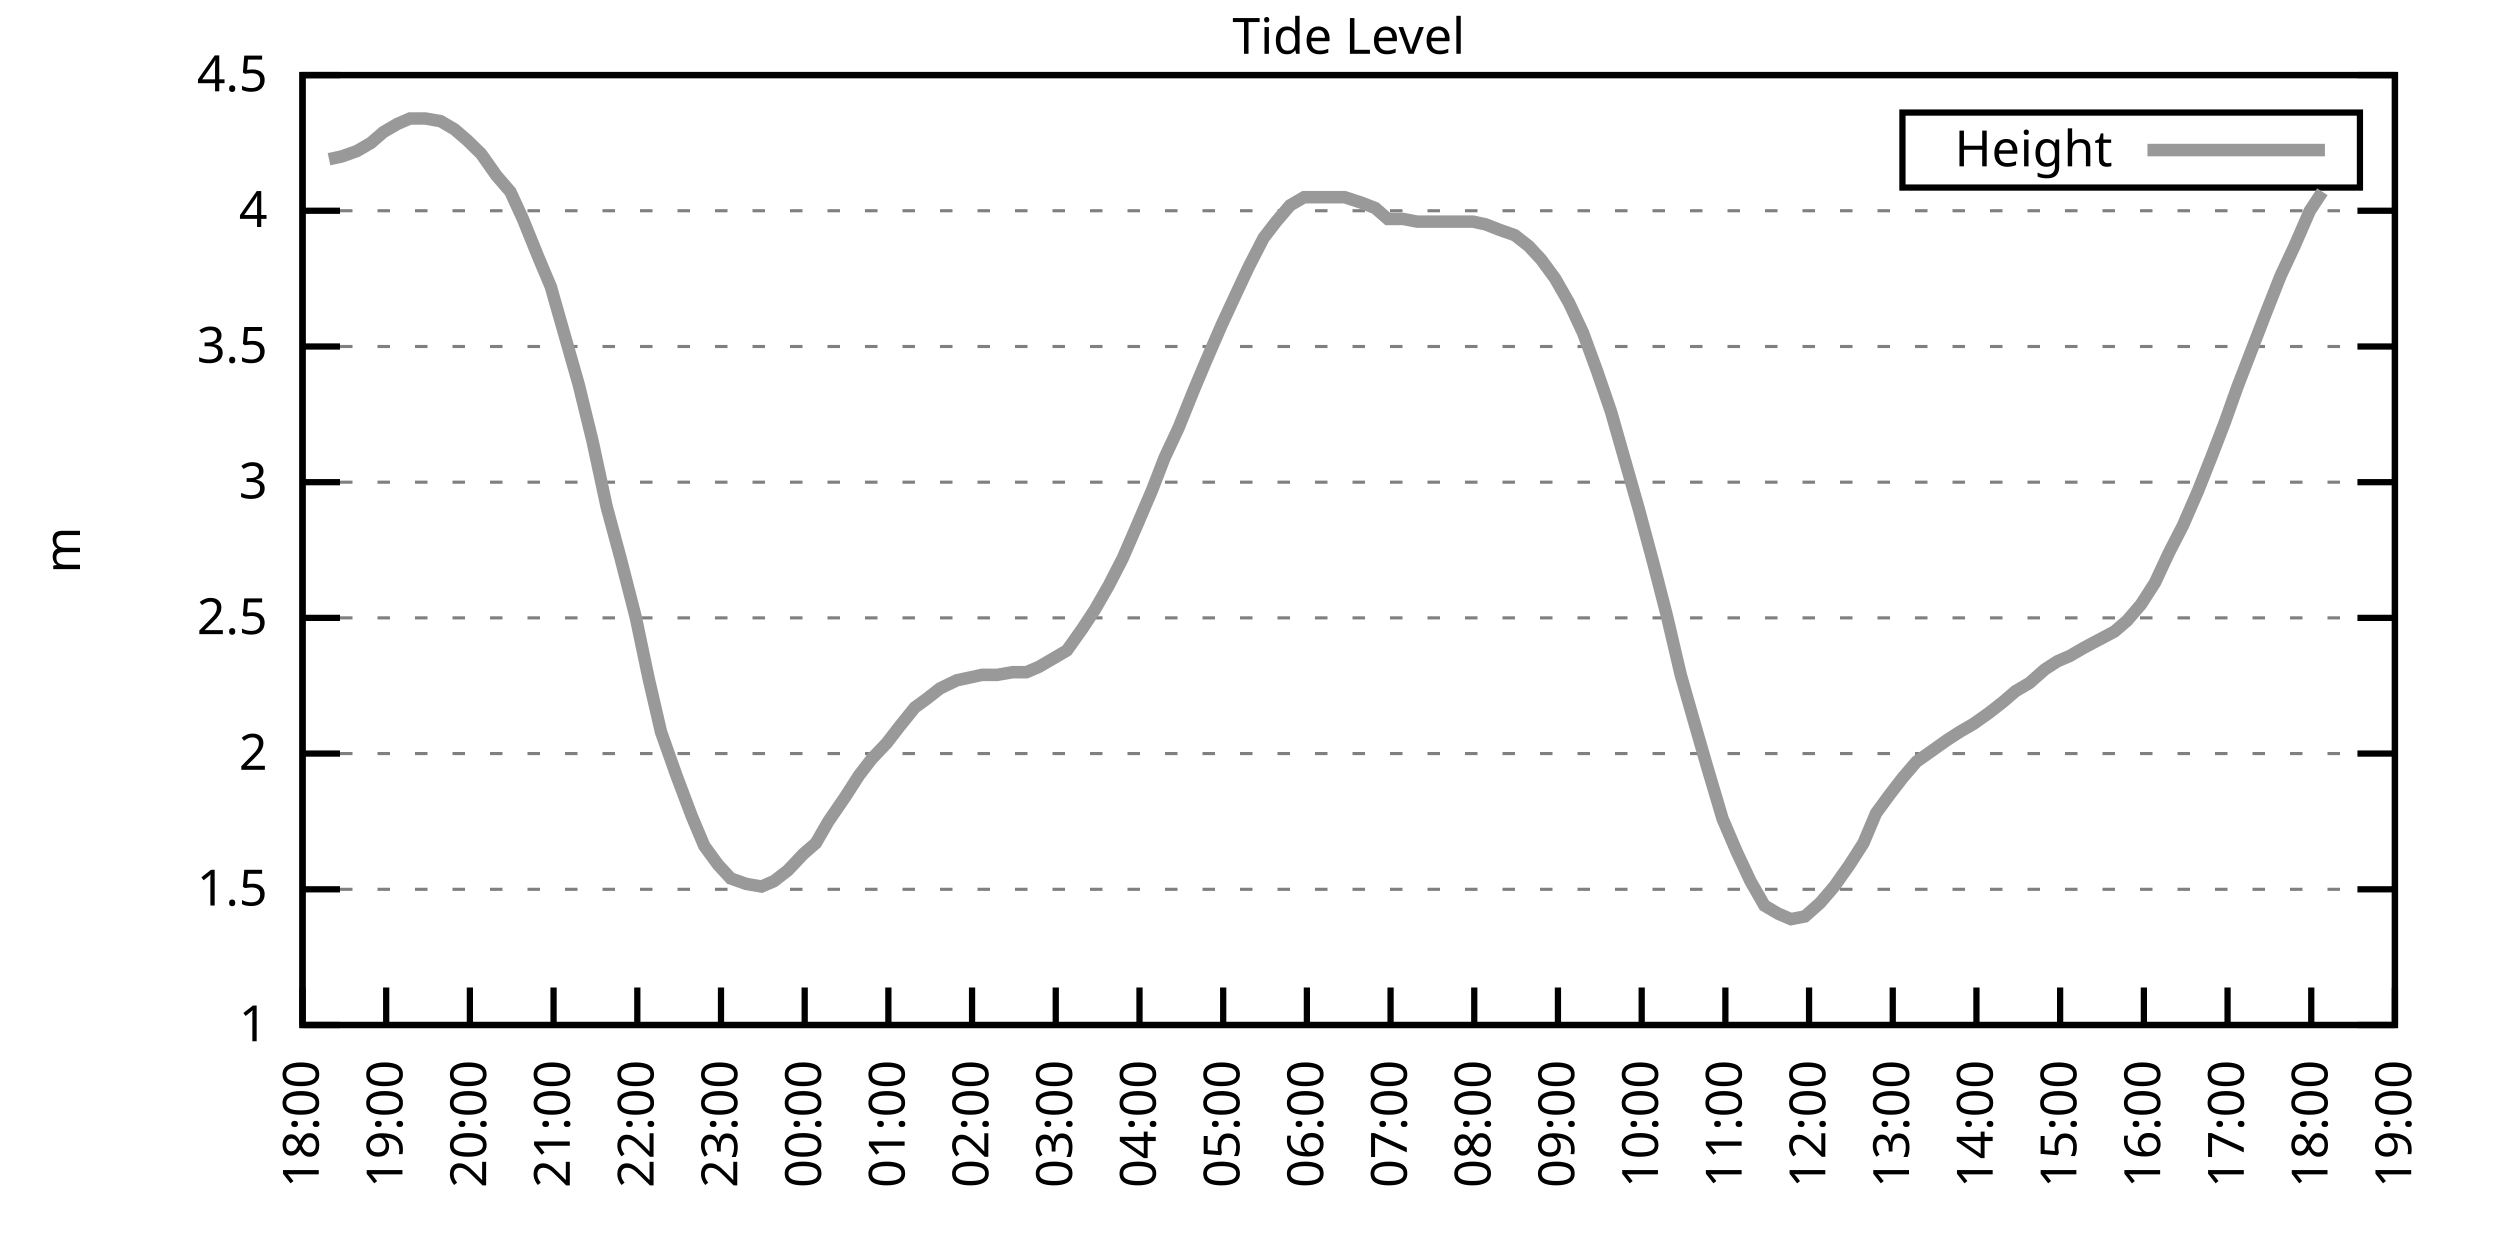
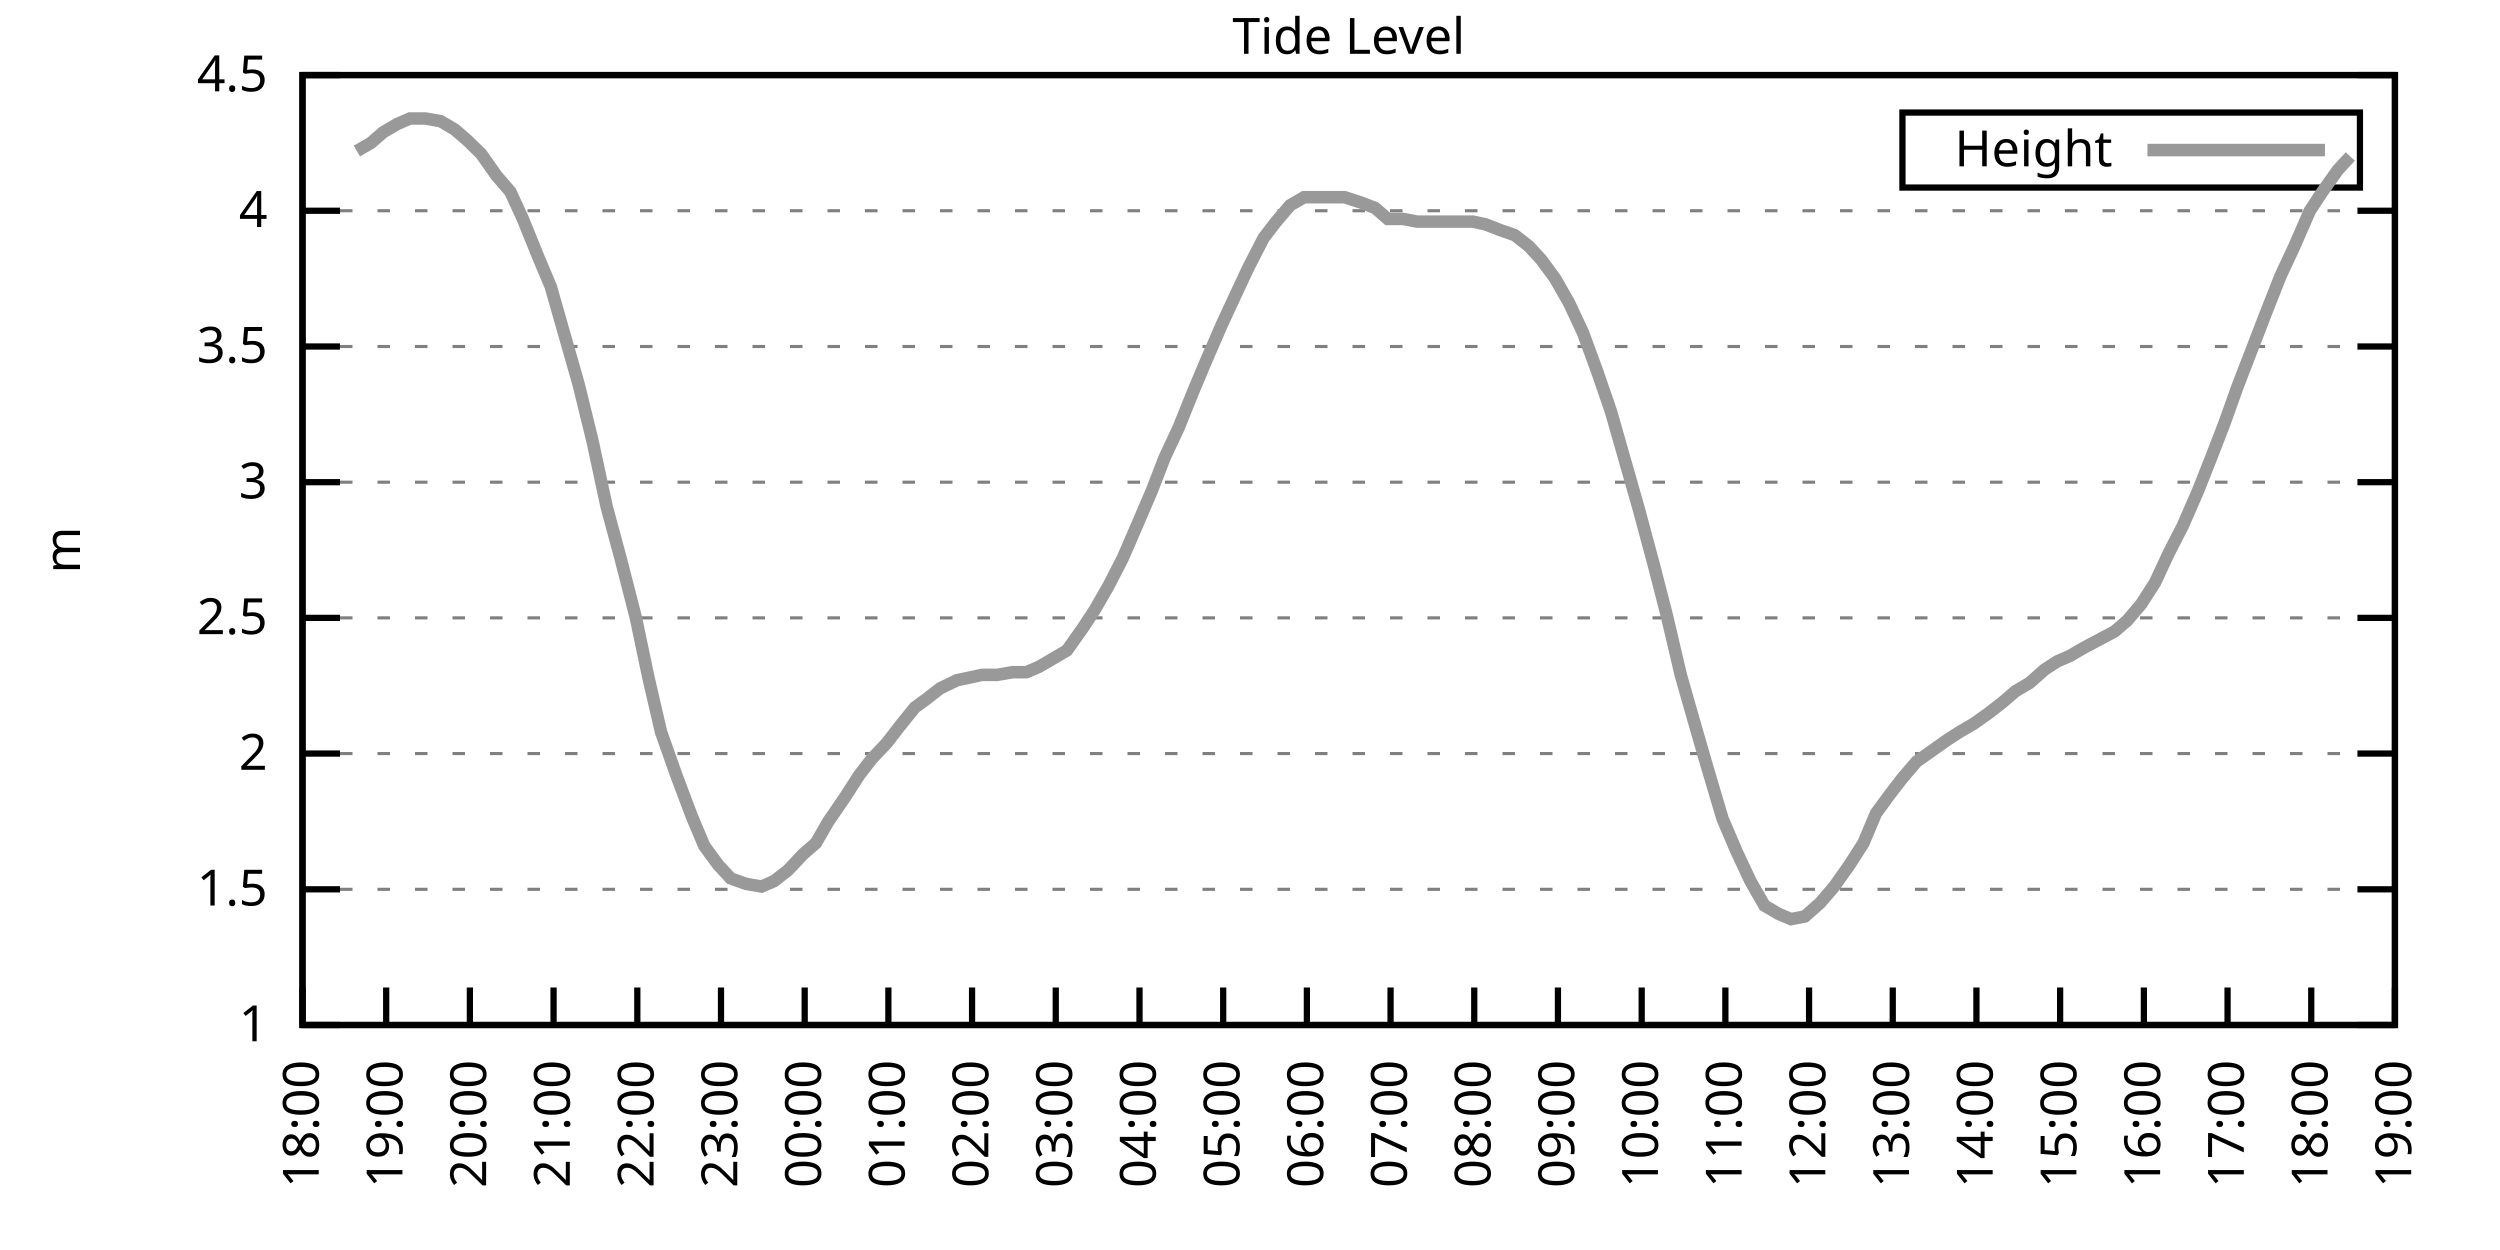
<svg xmlns="http://www.w3.org/2000/svg" xmlns:xlink="http://www.w3.org/1999/xlink" width="400" height="200" viewBox="0 0 400 200">
  <g id="gnuplot_canvas">
    <rect x="0" y="0" width="400" height="200" fill="none" />
    <defs>
      <circle id="gpDot" r="0.5" stroke-width="0.5" stroke="currentColor" />
      <path id="gpPt0" stroke-width="0.333" stroke="currentColor" d="M-1,0 h2 M0,-1 v2" />
      <path id="gpPt1" stroke-width="0.333" stroke="currentColor" d="M-1,-1 L1,1 M1,-1 L-1,1" />
      <path id="gpPt2" stroke-width="0.333" stroke="currentColor" d="M-1,0 L1,0 M0,-1 L0,1 M-1,-1 L1,1 M-1,1 L1,-1" />
      <rect id="gpPt3" stroke-width="0.333" stroke="currentColor" x="-1" y="-1" width="2" height="2" />
      <rect id="gpPt4" stroke-width="0.333" stroke="currentColor" fill="currentColor" x="-1" y="-1" width="2" height="2" />
      <circle id="gpPt5" stroke-width="0.333" stroke="currentColor" cx="0" cy="0" r="1" />
      <use xlink:href="#gpPt5" id="gpPt6" fill="currentColor" stroke="none" />
      <path id="gpPt7" stroke-width="0.333" stroke="currentColor" d="M0,-1.33 L-1.33,0.67 L1.33,0.67 z" />
      <use xlink:href="#gpPt7" id="gpPt8" fill="currentColor" stroke="none" />
      <use xlink:href="#gpPt7" id="gpPt9" stroke="currentColor" transform="rotate(180)" />
      <use xlink:href="#gpPt9" id="gpPt10" fill="currentColor" stroke="none" />
      <use xlink:href="#gpPt3" id="gpPt11" stroke="currentColor" transform="rotate(45)" />
      <use xlink:href="#gpPt11" id="gpPt12" fill="currentColor" stroke="none" />
      <path id="gpPt13" stroke-width="0.333" stroke="currentColor" d="M0,1.330 L1.265,0.411 L0.782,-1.067 L-0.782,-1.076 L-1.265,0.411 z" />
      <use xlink:href="#gpPt13" id="gpPt14" fill="currentColor" stroke="none" />
      <filter id="textbox" filterUnits="objectBoundingBox" x="0" y="0" height="1" width="1">
        <feFlood flood-color="white" flood-opacity="1" result="bgnd" />
        <feComposite in="SourceGraphic" in2="bgnd" operator="atop" />
      </filter>
      <filter id="greybox" filterUnits="objectBoundingBox" x="0" y="0" height="1" width="1">
        <feFlood flood-color="lightgrey" flood-opacity="1" result="grey" />
        <feComposite in="SourceGraphic" in2="grey" operator="atop" />
      </filter>
    </defs>
    <g fill="none" color="white" stroke="currentColor" stroke-width="1.00" stroke-linecap="butt" stroke-linejoin="miter">
</g>
    <g fill="none" color="black" stroke="currentColor" stroke-width="1.00" stroke-linecap="butt" stroke-linejoin="miter">
      <g stroke="none" shape-rendering="crispEdges">
        <polygon fill="rgb(255, 255, 255)" points="48.40,164.00 383.18,164.00 383.18,12.02 48.40,12.02 " />
      </g>
    </g>
    <g fill="none" color="black" stroke="currentColor" stroke-width="1.00" stroke-linecap="butt" stroke-linejoin="miter">
</g>
    <g fill="none" color="black" stroke="black" stroke-width="0.50" stroke-linecap="butt" stroke-linejoin="miter">
</g>
    <g fill="none" color="gray" stroke="currentColor" stroke-width="0.50" stroke-linecap="butt" stroke-linejoin="miter">
      <path stroke="gray" stroke-dasharray="2,4" class="gridline" d="M48.40,164.00 L383.19,164.00  " />
    </g>
    <g fill="none" color="gray" stroke="gray" stroke-width="1.00" stroke-linecap="butt" stroke-linejoin="miter">
</g>
    <g fill="none" color="black" stroke="currentColor" stroke-width="1.00" stroke-linecap="butt" stroke-linejoin="miter">
      <path stroke="black" d="M48.40,164.00 L54.40,164.00 M383.19,164.00 L377.19,164.00  " />
      <g transform="translate(42.80,166.60)" stroke="none" fill="black" font-family="Sans" font-size="8.00" text-anchor="end">
        <text>
          <tspan font-family="Sans"> 1</tspan>
        </text>
      </g>
    </g>
    <g fill="none" color="black" stroke="currentColor" stroke-width="1.00" stroke-linecap="butt" stroke-linejoin="miter">
</g>
    <g fill="none" color="black" stroke="black" stroke-width="0.50" stroke-linecap="butt" stroke-linejoin="miter">
</g>
    <g fill="none" color="gray" stroke="currentColor" stroke-width="0.50" stroke-linecap="butt" stroke-linejoin="miter">
      <path stroke="gray" stroke-dasharray="2,4" class="gridline" d="M48.40,142.29 L383.19,142.29  " />
    </g>
    <g fill="none" color="gray" stroke="gray" stroke-width="1.00" stroke-linecap="butt" stroke-linejoin="miter">
</g>
    <g fill="none" color="black" stroke="currentColor" stroke-width="1.00" stroke-linecap="butt" stroke-linejoin="miter">
      <path stroke="black" d="M48.40,142.29 L54.40,142.29 M383.19,142.29 L377.19,142.29  " />
      <g transform="translate(42.80,144.89)" stroke="none" fill="black" font-family="Sans" font-size="8.00" text-anchor="end">
        <text>
          <tspan font-family="Sans"> 1.5</tspan>
        </text>
      </g>
    </g>
    <g fill="none" color="black" stroke="currentColor" stroke-width="1.00" stroke-linecap="butt" stroke-linejoin="miter">
</g>
    <g fill="none" color="black" stroke="black" stroke-width="0.50" stroke-linecap="butt" stroke-linejoin="miter">
</g>
    <g fill="none" color="gray" stroke="currentColor" stroke-width="0.50" stroke-linecap="butt" stroke-linejoin="miter">
      <path stroke="gray" stroke-dasharray="2,4" class="gridline" d="M48.40,120.57 L383.19,120.57  " />
    </g>
    <g fill="none" color="gray" stroke="gray" stroke-width="1.00" stroke-linecap="butt" stroke-linejoin="miter">
</g>
    <g fill="none" color="black" stroke="currentColor" stroke-width="1.00" stroke-linecap="butt" stroke-linejoin="miter">
      <path stroke="black" d="M48.40,120.57 L54.40,120.57 M383.19,120.57 L377.19,120.57  " />
      <g transform="translate(42.80,123.17)" stroke="none" fill="black" font-family="Sans" font-size="8.00" text-anchor="end">
        <text>
          <tspan font-family="Sans"> 2</tspan>
        </text>
      </g>
    </g>
    <g fill="none" color="black" stroke="currentColor" stroke-width="1.00" stroke-linecap="butt" stroke-linejoin="miter">
</g>
    <g fill="none" color="black" stroke="black" stroke-width="0.50" stroke-linecap="butt" stroke-linejoin="miter">
</g>
    <g fill="none" color="gray" stroke="currentColor" stroke-width="0.50" stroke-linecap="butt" stroke-linejoin="miter">
      <path stroke="gray" stroke-dasharray="2,4" class="gridline" d="M48.40,98.86 L383.19,98.86  " />
    </g>
    <g fill="none" color="gray" stroke="gray" stroke-width="1.00" stroke-linecap="butt" stroke-linejoin="miter">
</g>
    <g fill="none" color="black" stroke="currentColor" stroke-width="1.00" stroke-linecap="butt" stroke-linejoin="miter">
      <path stroke="black" d="M48.40,98.86 L54.40,98.86 M383.19,98.86 L377.19,98.86  " />
      <g transform="translate(42.80,101.46)" stroke="none" fill="black" font-family="Sans" font-size="8.00" text-anchor="end">
        <text>
          <tspan font-family="Sans"> 2.5</tspan>
        </text>
      </g>
    </g>
    <g fill="none" color="black" stroke="currentColor" stroke-width="1.00" stroke-linecap="butt" stroke-linejoin="miter">
</g>
    <g fill="none" color="black" stroke="black" stroke-width="0.50" stroke-linecap="butt" stroke-linejoin="miter">
</g>
    <g fill="none" color="gray" stroke="currentColor" stroke-width="0.50" stroke-linecap="butt" stroke-linejoin="miter">
      <path stroke="gray" stroke-dasharray="2,4" class="gridline" d="M48.40,77.15 L383.19,77.15  " />
    </g>
    <g fill="none" color="gray" stroke="gray" stroke-width="1.00" stroke-linecap="butt" stroke-linejoin="miter">
</g>
    <g fill="none" color="black" stroke="currentColor" stroke-width="1.00" stroke-linecap="butt" stroke-linejoin="miter">
      <path stroke="black" d="M48.40,77.15 L54.40,77.15 M383.19,77.15 L377.19,77.15  " />
      <g transform="translate(42.80,79.75)" stroke="none" fill="black" font-family="Sans" font-size="8.00" text-anchor="end">
        <text>
          <tspan font-family="Sans"> 3</tspan>
        </text>
      </g>
    </g>
    <g fill="none" color="black" stroke="currentColor" stroke-width="1.00" stroke-linecap="butt" stroke-linejoin="miter">
</g>
    <g fill="none" color="black" stroke="black" stroke-width="0.50" stroke-linecap="butt" stroke-linejoin="miter">
</g>
    <g fill="none" color="gray" stroke="currentColor" stroke-width="0.50" stroke-linecap="butt" stroke-linejoin="miter">
      <path stroke="gray" stroke-dasharray="2,4" class="gridline" d="M48.40,55.44 L383.19,55.44  " />
    </g>
    <g fill="none" color="gray" stroke="gray" stroke-width="1.00" stroke-linecap="butt" stroke-linejoin="miter">
</g>
    <g fill="none" color="black" stroke="currentColor" stroke-width="1.00" stroke-linecap="butt" stroke-linejoin="miter">
      <path stroke="black" d="M48.40,55.44 L54.40,55.44 M383.19,55.44 L377.19,55.44  " />
      <g transform="translate(42.80,58.04)" stroke="none" fill="black" font-family="Sans" font-size="8.00" text-anchor="end">
        <text>
          <tspan font-family="Sans"> 3.5</tspan>
        </text>
      </g>
    </g>
    <g fill="none" color="black" stroke="currentColor" stroke-width="1.00" stroke-linecap="butt" stroke-linejoin="miter">
</g>
    <g fill="none" color="black" stroke="black" stroke-width="0.50" stroke-linecap="butt" stroke-linejoin="miter">
</g>
    <g fill="none" color="gray" stroke="currentColor" stroke-width="0.50" stroke-linecap="butt" stroke-linejoin="miter">
      <path stroke="gray" stroke-dasharray="2,4" class="gridline" d="M48.40,33.72 L383.19,33.72  " />
    </g>
    <g fill="none" color="gray" stroke="gray" stroke-width="1.00" stroke-linecap="butt" stroke-linejoin="miter">
</g>
    <g fill="none" color="black" stroke="currentColor" stroke-width="1.00" stroke-linecap="butt" stroke-linejoin="miter">
      <path stroke="black" d="M48.40,33.72 L54.40,33.72 M383.19,33.72 L377.19,33.72  " />
      <g transform="translate(42.80,36.32)" stroke="none" fill="black" font-family="Sans" font-size="8.00" text-anchor="end">
        <text>
          <tspan font-family="Sans"> 4</tspan>
        </text>
      </g>
    </g>
    <g fill="none" color="black" stroke="currentColor" stroke-width="1.00" stroke-linecap="butt" stroke-linejoin="miter">
</g>
    <g fill="none" color="black" stroke="black" stroke-width="0.50" stroke-linecap="butt" stroke-linejoin="miter">
</g>
    <g fill="none" color="gray" stroke="currentColor" stroke-width="0.50" stroke-linecap="butt" stroke-linejoin="miter">
      <path stroke="gray" stroke-dasharray="2,4" class="gridline" d="M48.40,12.01 L383.19,12.01  " />
    </g>
    <g fill="none" color="gray" stroke="gray" stroke-width="1.00" stroke-linecap="butt" stroke-linejoin="miter">
</g>
    <g fill="none" color="black" stroke="currentColor" stroke-width="1.00" stroke-linecap="butt" stroke-linejoin="miter">
      <path stroke="black" d="M48.40,12.01 L54.40,12.01 M383.19,12.01 L377.19,12.01  " />
      <g transform="translate(42.80,14.61)" stroke="none" fill="black" font-family="Sans" font-size="8.00" text-anchor="end">
        <text>
          <tspan font-family="Sans"> 4.5</tspan>
        </text>
      </g>
    </g>
    <g fill="none" color="black" stroke="currentColor" stroke-width="1.00" stroke-linecap="butt" stroke-linejoin="miter">
      <path stroke="black" d="M48.40,164.00 L48.40,158.00  " />
      <g transform="translate(51.00,169.60) rotate(270.00)" stroke="none" fill="black" font-family="Sans" font-size="8.00" text-anchor="end">
        <text>
          <tspan font-family="Sans">18:00</tspan>
        </text>
      </g>
    </g>
    <g fill="none" color="black" stroke="currentColor" stroke-width="1.00" stroke-linecap="butt" stroke-linejoin="miter">
      <path stroke="black" d="M61.79,164.00 L61.79,158.00  " />
      <g transform="translate(64.39,169.60) rotate(270.00)" stroke="none" fill="black" font-family="Sans" font-size="8.00" text-anchor="end">
        <text>
          <tspan font-family="Sans">19:00</tspan>
        </text>
      </g>
    </g>
    <g fill="none" color="black" stroke="currentColor" stroke-width="1.00" stroke-linecap="butt" stroke-linejoin="miter">
      <path stroke="black" d="M75.18,164.00 L75.18,158.00  " />
      <g transform="translate(77.78,169.60) rotate(270.00)" stroke="none" fill="black" font-family="Sans" font-size="8.00" text-anchor="end">
        <text>
          <tspan font-family="Sans">20:00</tspan>
        </text>
      </g>
    </g>
    <g fill="none" color="black" stroke="currentColor" stroke-width="1.00" stroke-linecap="butt" stroke-linejoin="miter">
      <path stroke="black" d="M88.57,164.00 L88.57,158.00  " />
      <g transform="translate(91.17,169.60) rotate(270.00)" stroke="none" fill="black" font-family="Sans" font-size="8.00" text-anchor="end">
        <text>
          <tspan font-family="Sans">21:00</tspan>
        </text>
      </g>
    </g>
    <g fill="none" color="black" stroke="currentColor" stroke-width="1.00" stroke-linecap="butt" stroke-linejoin="miter">
      <path stroke="black" d="M101.97,164.00 L101.97,158.00  " />
      <g transform="translate(104.57,169.60) rotate(270.00)" stroke="none" fill="black" font-family="Sans" font-size="8.00" text-anchor="end">
        <text>
          <tspan font-family="Sans">22:00</tspan>
        </text>
      </g>
    </g>
    <g fill="none" color="black" stroke="currentColor" stroke-width="1.00" stroke-linecap="butt" stroke-linejoin="miter">
      <path stroke="black" d="M115.36,164.00 L115.36,158.00  " />
      <g transform="translate(117.96,169.60) rotate(270.00)" stroke="none" fill="black" font-family="Sans" font-size="8.00" text-anchor="end">
        <text>
          <tspan font-family="Sans">23:00</tspan>
        </text>
      </g>
    </g>
    <g fill="none" color="black" stroke="currentColor" stroke-width="1.00" stroke-linecap="butt" stroke-linejoin="miter">
      <path stroke="black" d="M128.75,164.00 L128.75,158.00  " />
      <g transform="translate(131.35,169.60) rotate(270.00)" stroke="none" fill="black" font-family="Sans" font-size="8.00" text-anchor="end">
        <text>
          <tspan font-family="Sans">00:00</tspan>
        </text>
      </g>
    </g>
    <g fill="none" color="black" stroke="currentColor" stroke-width="1.00" stroke-linecap="butt" stroke-linejoin="miter">
      <path stroke="black" d="M142.14,164.00 L142.14,158.00  " />
      <g transform="translate(144.74,169.60) rotate(270.00)" stroke="none" fill="black" font-family="Sans" font-size="8.00" text-anchor="end">
        <text>
          <tspan font-family="Sans">01:00</tspan>
        </text>
      </g>
    </g>
    <g fill="none" color="black" stroke="currentColor" stroke-width="1.00" stroke-linecap="butt" stroke-linejoin="miter">
      <path stroke="black" d="M155.53,164.00 L155.53,158.00  " />
      <g transform="translate(158.13,169.60) rotate(270.00)" stroke="none" fill="black" font-family="Sans" font-size="8.00" text-anchor="end">
        <text>
          <tspan font-family="Sans">02:00</tspan>
        </text>
      </g>
    </g>
    <g fill="none" color="black" stroke="currentColor" stroke-width="1.00" stroke-linecap="butt" stroke-linejoin="miter">
      <path stroke="black" d="M168.92,164.00 L168.92,158.00  " />
      <g transform="translate(171.52,169.60) rotate(270.00)" stroke="none" fill="black" font-family="Sans" font-size="8.00" text-anchor="end">
        <text>
          <tspan font-family="Sans">03:00</tspan>
        </text>
      </g>
    </g>
    <g fill="none" color="black" stroke="currentColor" stroke-width="1.00" stroke-linecap="butt" stroke-linejoin="miter">
      <path stroke="black" d="M182.32,164.00 L182.32,158.00  " />
      <g transform="translate(184.92,169.60) rotate(270.00)" stroke="none" fill="black" font-family="Sans" font-size="8.00" text-anchor="end">
        <text>
          <tspan font-family="Sans">04:00</tspan>
        </text>
      </g>
    </g>
    <g fill="none" color="black" stroke="currentColor" stroke-width="1.00" stroke-linecap="butt" stroke-linejoin="miter">
      <path stroke="black" d="M195.71,164.00 L195.71,158.00  " />
      <g transform="translate(198.31,169.60) rotate(270.00)" stroke="none" fill="black" font-family="Sans" font-size="8.00" text-anchor="end">
        <text>
          <tspan font-family="Sans">05:00</tspan>
        </text>
      </g>
    </g>
    <g fill="none" color="black" stroke="currentColor" stroke-width="1.00" stroke-linecap="butt" stroke-linejoin="miter">
      <path stroke="black" d="M209.10,164.00 L209.10,158.00  " />
      <g transform="translate(211.70,169.60) rotate(270.00)" stroke="none" fill="black" font-family="Sans" font-size="8.00" text-anchor="end">
        <text>
          <tspan font-family="Sans">06:00</tspan>
        </text>
      </g>
    </g>
    <g fill="none" color="black" stroke="currentColor" stroke-width="1.00" stroke-linecap="butt" stroke-linejoin="miter">
      <path stroke="black" d="M222.49,164.00 L222.49,158.00  " />
      <g transform="translate(225.09,169.60) rotate(270.00)" stroke="none" fill="black" font-family="Sans" font-size="8.00" text-anchor="end">
        <text>
          <tspan font-family="Sans">07:00</tspan>
        </text>
      </g>
    </g>
    <g fill="none" color="black" stroke="currentColor" stroke-width="1.00" stroke-linecap="butt" stroke-linejoin="miter">
      <path stroke="black" d="M235.88,164.00 L235.88,158.00  " />
      <g transform="translate(238.48,169.60) rotate(270.00)" stroke="none" fill="black" font-family="Sans" font-size="8.00" text-anchor="end">
        <text>
          <tspan font-family="Sans">08:00</tspan>
        </text>
      </g>
    </g>
    <g fill="none" color="black" stroke="currentColor" stroke-width="1.00" stroke-linecap="butt" stroke-linejoin="miter">
      <path stroke="black" d="M249.27,164.00 L249.27,158.00  " />
      <g transform="translate(251.87,169.60) rotate(270.00)" stroke="none" fill="black" font-family="Sans" font-size="8.00" text-anchor="end">
        <text>
          <tspan font-family="Sans">09:00</tspan>
        </text>
      </g>
    </g>
    <g fill="none" color="black" stroke="currentColor" stroke-width="1.00" stroke-linecap="butt" stroke-linejoin="miter">
      <path stroke="black" d="M262.67,164.00 L262.67,158.00  " />
      <g transform="translate(265.27,169.60) rotate(270.00)" stroke="none" fill="black" font-family="Sans" font-size="8.00" text-anchor="end">
        <text>
          <tspan font-family="Sans">10:00</tspan>
        </text>
      </g>
    </g>
    <g fill="none" color="black" stroke="currentColor" stroke-width="1.00" stroke-linecap="butt" stroke-linejoin="miter">
      <path stroke="black" d="M276.06,164.00 L276.06,158.00  " />
      <g transform="translate(278.66,169.60) rotate(270.00)" stroke="none" fill="black" font-family="Sans" font-size="8.00" text-anchor="end">
        <text>
          <tspan font-family="Sans">11:00</tspan>
        </text>
      </g>
    </g>
    <g fill="none" color="black" stroke="currentColor" stroke-width="1.00" stroke-linecap="butt" stroke-linejoin="miter">
      <path stroke="black" d="M289.45,164.00 L289.45,158.00  " />
      <g transform="translate(292.05,169.60) rotate(270.00)" stroke="none" fill="black" font-family="Sans" font-size="8.00" text-anchor="end">
        <text>
          <tspan font-family="Sans">12:00</tspan>
        </text>
      </g>
    </g>
    <g fill="none" color="black" stroke="currentColor" stroke-width="1.00" stroke-linecap="butt" stroke-linejoin="miter">
      <path stroke="black" d="M302.84,164.00 L302.84,158.00  " />
      <g transform="translate(305.44,169.60) rotate(270.00)" stroke="none" fill="black" font-family="Sans" font-size="8.00" text-anchor="end">
        <text>
          <tspan font-family="Sans">13:00</tspan>
        </text>
      </g>
    </g>
    <g fill="none" color="black" stroke="currentColor" stroke-width="1.00" stroke-linecap="butt" stroke-linejoin="miter">
      <path stroke="black" d="M316.23,164.00 L316.23,158.00  " />
      <g transform="translate(318.83,169.60) rotate(270.00)" stroke="none" fill="black" font-family="Sans" font-size="8.00" text-anchor="end">
        <text>
          <tspan font-family="Sans">14:00</tspan>
        </text>
      </g>
    </g>
    <g fill="none" color="black" stroke="currentColor" stroke-width="1.00" stroke-linecap="butt" stroke-linejoin="miter">
      <path stroke="black" d="M329.62,164.00 L329.62,158.00  " />
      <g transform="translate(332.22,169.60) rotate(270.00)" stroke="none" fill="black" font-family="Sans" font-size="8.00" text-anchor="end">
        <text>
          <tspan font-family="Sans">15:00</tspan>
        </text>
      </g>
    </g>
    <g fill="none" color="black" stroke="currentColor" stroke-width="1.00" stroke-linecap="butt" stroke-linejoin="miter">
      <path stroke="black" d="M343.02,164.00 L343.02,158.00  " />
      <g transform="translate(345.62,169.60) rotate(270.00)" stroke="none" fill="black" font-family="Sans" font-size="8.00" text-anchor="end">
        <text>
          <tspan font-family="Sans">16:00</tspan>
        </text>
      </g>
    </g>
    <g fill="none" color="black" stroke="currentColor" stroke-width="1.00" stroke-linecap="butt" stroke-linejoin="miter">
      <path stroke="black" d="M356.41,164.00 L356.41,158.00  " />
      <g transform="translate(359.01,169.60) rotate(270.00)" stroke="none" fill="black" font-family="Sans" font-size="8.00" text-anchor="end">
        <text>
          <tspan font-family="Sans">17:00</tspan>
        </text>
      </g>
    </g>
    <g fill="none" color="black" stroke="currentColor" stroke-width="1.00" stroke-linecap="butt" stroke-linejoin="miter">
      <path stroke="black" d="M369.80,164.00 L369.80,158.00  " />
      <g transform="translate(372.40,169.60) rotate(270.00)" stroke="none" fill="black" font-family="Sans" font-size="8.00" text-anchor="end">
        <text>
          <tspan font-family="Sans">18:00</tspan>
        </text>
      </g>
    </g>
    <g fill="none" color="black" stroke="currentColor" stroke-width="1.00" stroke-linecap="butt" stroke-linejoin="miter">
      <path stroke="black" d="M383.19,164.00 L383.19,158.00  " />
      <g transform="translate(385.79,169.60) rotate(270.00)" stroke="none" fill="black" font-family="Sans" font-size="8.00" text-anchor="end">
        <text>
          <tspan font-family="Sans">19:00</tspan>
        </text>
      </g>
    </g>
    <g fill="none" color="black" stroke="currentColor" stroke-width="1.00" stroke-linecap="butt" stroke-linejoin="miter">
</g>
    <g fill="none" color="black" stroke="currentColor" stroke-width="1.00" stroke-linecap="butt" stroke-linejoin="miter">
      <path stroke="black" d="M48.40,12.01 L48.40,164.00 L383.19,164.00 L383.19,12.01 L48.40,12.01 Z  " />
    </g>
    <g fill="none" color="black" stroke="currentColor" stroke-width="1.00" stroke-linecap="butt" stroke-linejoin="miter">
</g>
    <g fill="none" color="black" stroke="currentColor" stroke-width="1.00" stroke-linecap="butt" stroke-linejoin="miter">
      <path stroke="black" d="M304.39,30.01 L304.39,18.01 L377.59,18.01 L377.59,30.01 L304.39,30.01 Z  " />
    </g>
    <g id="Tide_level_plot_1">
      <g fill="none" color="white" stroke="black" stroke-width="2.00" stroke-linecap="butt" stroke-linejoin="miter">
</g>
      <g fill="none" color="black" stroke="currentColor" stroke-width="2.00" stroke-linecap="butt" stroke-linejoin="miter">
        <g transform="translate(337.99,26.61)" stroke="none" fill="black" font-family="Sans" font-size="8.00" text-anchor="end">
          <text>
            <tspan font-family="Sans">Height</tspan>
          </text>
        </g>
      </g>
      <g fill="none" color="black" stroke="currentColor" stroke-width="2.00" stroke-linecap="butt" stroke-linejoin="miter">
-         <path stroke="rgb(153, 153, 153)" d="M343.59,24.01 L371.99,24.01 M52.64,25.47 L54.65,25.04 L57.10,24.17 L59.34,22.87 L61.35,21.13 L63.58,19.83   L65.59,18.96 L68.04,18.96 L70.50,19.39 L72.73,20.70 L74.74,22.43 L76.97,24.60 L79.42,28.08 L81.66,30.68   L83.66,35.03 L86.12,41.11 L88.13,45.88 L90.36,53.70 L92.59,61.52 L94.82,70.63 L97.06,81.06 L99.29,89.31   L101.74,98.86 L103.75,108.42 L105.76,117.10 L108.22,124.05 L110.67,130.56 L112.68,135.34 L114.91,138.38 L116.92,140.55   L119.38,141.42 L121.83,141.85 L123.84,140.98 L126.07,139.25 L128.53,136.64 L130.54,134.90 L132.54,131.43 L135.22,127.52   L137.45,124.05 L139.46,121.44 L141.92,118.84 L143.93,116.23 L146.38,113.19 L148.17,111.89 L150.40,110.15 L153.08,108.85   L155.09,108.42 L157.10,107.98 L159.55,107.98 L162.01,107.55 L164.24,107.55 L166.25,106.68 L168.48,105.38 L170.71,104.07   L173.17,100.60 L175.17,97.56 L177.41,93.65 L179.64,89.31 L182.09,83.66 L184.32,78.45 L186.33,73.24 L188.57,68.46   L191.02,62.38 L193.03,57.61 L195.48,51.96 L197.49,47.62 L199.73,42.84 L202.18,38.07 L204.19,35.46 L206.42,32.85   L208.65,31.55 L211.11,31.55 L213.12,31.55 L215.13,31.55 L217.80,32.42 L220.04,33.29 L222.04,35.03 L224.50,35.03   L226.73,35.46 L228.74,35.46 L230.75,35.46 L233.43,35.46 L235.66,35.46 L237.67,35.89 L239.90,36.76 L242.36,37.63   L244.59,39.37 L246.60,41.54 L248.83,44.58 L251.06,48.49 L253.29,53.26 L255.52,59.34 L257.76,65.86 L259.99,73.67   L262.22,81.49 L264.67,90.61 L266.68,98.43 L268.92,107.98 L271.15,115.80 L273.16,122.75 L275.61,131.00 L277.84,136.21   L280.07,140.98 L282.31,144.89 L284.54,146.20 L286.55,147.06 L288.78,146.63 L291.23,144.46 L293.47,141.85 L295.92,138.38   L298.15,134.90 L300.16,130.13 L302.39,127.09 L304.40,124.48 L306.63,121.88 L309.09,120.14 L311.54,118.40 L313.55,117.10   L315.79,115.80 L318.24,114.06 L320.47,112.32 L322.48,110.59 L324.71,109.28 L327.17,107.11 L329.18,105.81 L331.19,104.94   L333.42,103.64 L335.87,102.34 L338.33,101.03 L340.34,99.30 L342.57,96.69 L344.80,93.22 L347.03,88.44 L349.26,84.10   L351.72,78.45 L353.95,72.81 L355.96,67.59 L357.97,61.95 L360.65,55.00 L362.66,49.79 L364.89,44.15 L367.12,39.37   L369.58,33.72 L371.58,30.68  " />
+         <path stroke="rgb(153, 153, 153)" d="M343.59,24.01 L371.99,24.01 M57.10,24.17 L59.34,22.87 L61.35,21.13 L63.58,19.83 L65.59,18.96 L68.04,18.96   L70.50,19.39 L72.73,20.70 L74.74,22.43 L76.97,24.60 L79.42,28.08 L81.66,30.68 L83.66,35.03 L86.12,41.11   L88.13,45.88 L90.36,53.70 L92.59,61.52 L94.82,70.63 L97.06,81.06 L99.29,89.31 L101.74,98.86 L103.75,108.42   L105.76,117.10 L108.22,124.05 L110.67,130.56 L112.68,135.34 L114.91,138.38 L116.92,140.55 L119.38,141.42 L121.83,141.85   L123.84,140.98 L126.07,139.25 L128.53,136.64 L130.54,134.90 L132.54,131.43 L135.22,127.52 L137.45,124.05 L139.46,121.44   L141.92,118.84 L143.93,116.23 L146.38,113.19 L148.17,111.89 L150.40,110.15 L153.08,108.85 L155.09,108.42 L157.10,107.98   L159.55,107.98 L162.01,107.55 L164.24,107.55 L166.25,106.68 L168.48,105.38 L170.71,104.07 L173.17,100.60 L175.17,97.56   L177.41,93.65 L179.64,89.31 L182.09,83.66 L184.32,78.45 L186.33,73.24 L188.57,68.46 L191.02,62.38 L193.03,57.61   L195.48,51.96 L197.49,47.62 L199.73,42.84 L202.18,38.07 L204.19,35.46 L206.42,32.85 L208.65,31.55 L211.11,31.55   L213.12,31.55 L215.13,31.55 L217.80,32.42 L220.04,33.29 L222.04,35.03 L224.50,35.03 L226.73,35.46 L228.74,35.46   L230.75,35.46 L233.43,35.46 L235.66,35.46 L237.67,35.89 L239.90,36.76 L242.36,37.63 L244.59,39.37 L246.60,41.54   L248.83,44.58 L251.06,48.49 L253.29,53.26 L255.52,59.34 L257.76,65.86 L259.99,73.67 L262.22,81.49 L264.67,90.61   L266.68,98.43 L268.92,107.98 L271.15,115.80 L273.16,122.75 L275.61,131.00 L277.84,136.21 L280.07,140.98 L282.31,144.89   L284.54,146.20 L286.55,147.06 L288.78,146.63 L291.23,144.46 L293.47,141.85 L295.92,138.38 L298.15,134.90 L300.16,130.13   L302.39,127.09 L304.40,124.48 L306.63,121.88 L309.09,120.14 L311.54,118.40 L313.55,117.10 L315.79,115.80 L318.24,114.06   L320.47,112.32 L322.48,110.59 L324.71,109.28 L327.17,107.11 L329.18,105.81 L331.19,104.94 L333.42,103.64 L335.87,102.34   L338.33,101.03 L340.34,99.30 L342.57,96.69 L344.80,93.22 L347.03,88.44 L349.26,84.10 L351.72,78.45 L353.95,72.81   L355.96,67.59 L357.97,61.95 L360.65,55.00 L362.66,49.79 L364.89,44.15 L367.12,39.37 L369.58,33.72 L371.58,30.68   L374.04,27.21 L376.05,25.04  " />
      </g>
    </g>
    <g fill="none" color="black" stroke="currentColor" stroke-width="2.00" stroke-linecap="butt" stroke-linejoin="miter">
</g>
    <g fill="none" color="black" stroke="black" stroke-width="1.00" stroke-linecap="butt" stroke-linejoin="miter">
</g>
    <g fill="none" color="black" stroke="currentColor" stroke-width="1.00" stroke-linecap="butt" stroke-linejoin="miter">
      <path stroke="black" d="M48.40,12.01 L48.40,164.00 L383.19,164.00 L383.19,12.01 L48.40,12.01 Z  " />
      <g transform="translate(12.80,88.01) rotate(270.00)" stroke="none" fill="black" font-family="Sans" font-size="8.00" text-anchor="middle">
        <text>
          <tspan font-family="Sans">m</tspan>
        </text>
      </g>
    </g>
    <g fill="none" color="black" stroke="currentColor" stroke-width="1.00" stroke-linecap="butt" stroke-linejoin="miter">
</g>
    <g fill="none" color="black" stroke="currentColor" stroke-width="1.00" stroke-linecap="butt" stroke-linejoin="miter">
      <g transform="translate(215.79,8.61)" stroke="none" fill="black" font-family="Sans" font-size="8.00" text-anchor="middle">
        <text>
          <tspan font-family="Sans">Tide Level</tspan>
        </text>
      </g>
    </g>
    <g fill="none" color="black" stroke="currentColor" stroke-width="1.00" stroke-linecap="butt" stroke-linejoin="miter">
</g>
  </g>
</svg>
